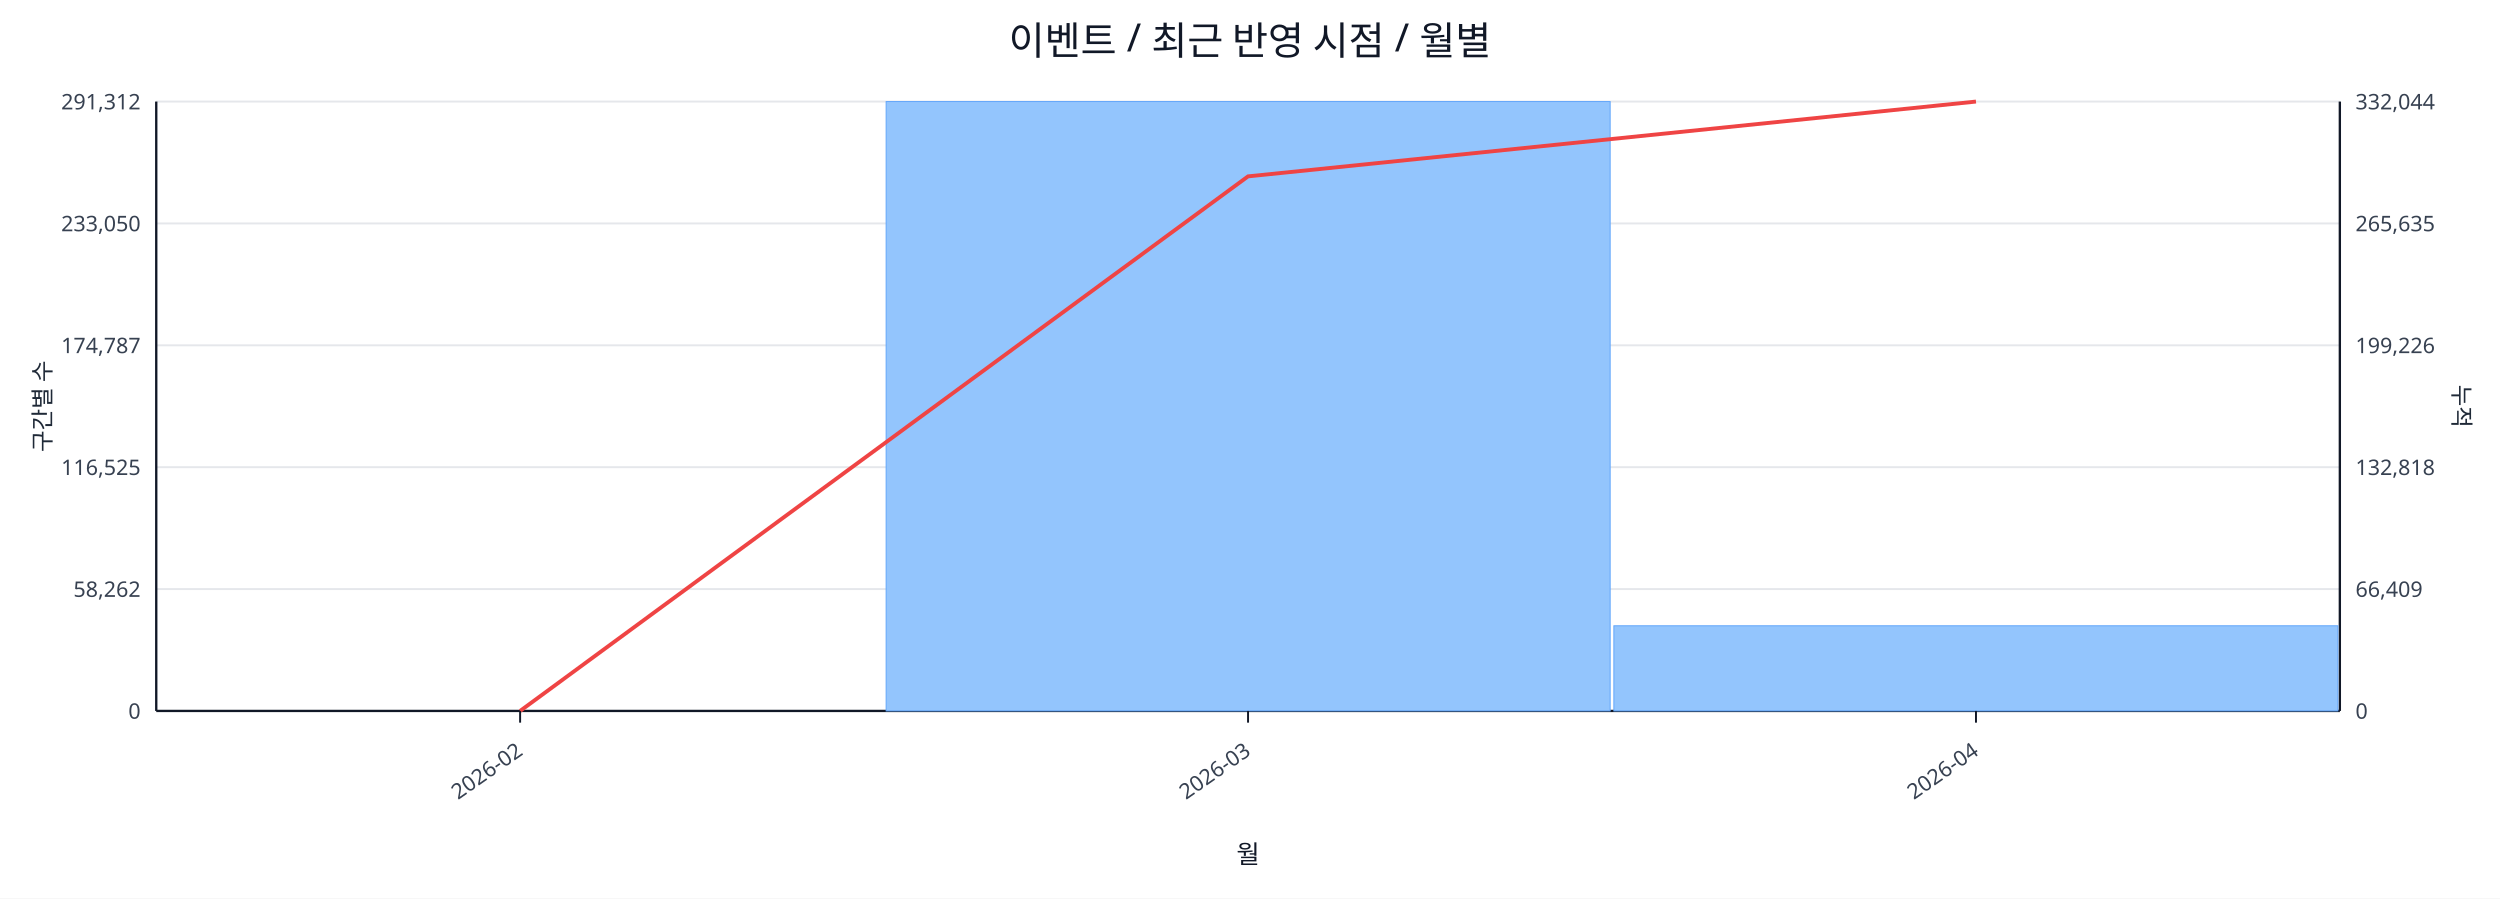
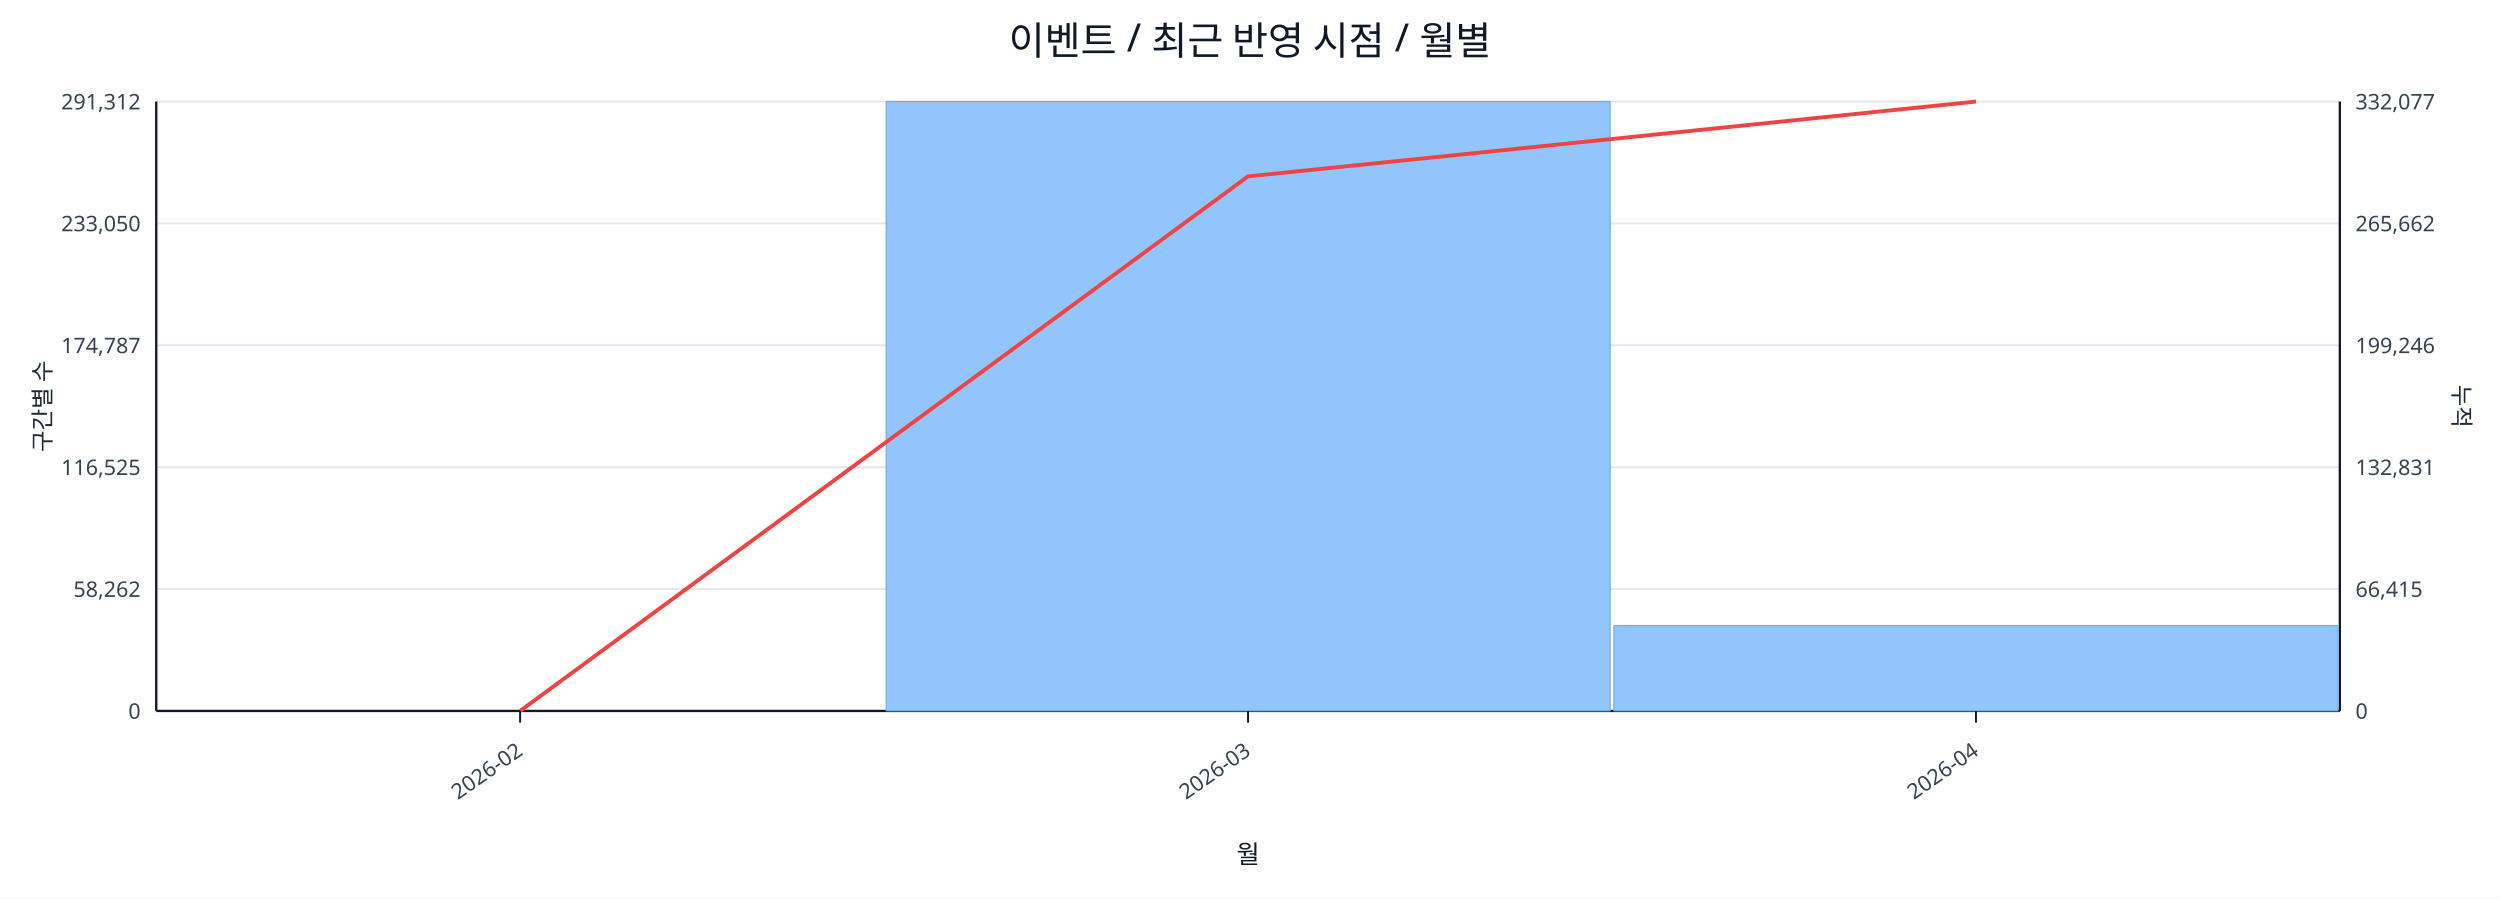
<svg xmlns="http://www.w3.org/2000/svg" width="1280" height="460" viewBox="0 0 1280 460">
  <rect x="0" y="0" width="100%" height="100%" fill="#ffffff" />
  <text x="640.0" y="28" font-size="20" text-anchor="middle" font-family="sans-serif" fill="#111827">이벤트 / 최근 반영 시점 / 월별</text>
  <line x1="80.0" y1="52.0" x2="1198.0" y2="52.0" stroke="#e5e7eb" stroke-width="1" />
  <text x="72.0" y="56.0" font-size="11" text-anchor="end" font-family="sans-serif" fill="#374151">291,312</text>
-   <text x="1206.0" y="56.0" font-size="11" text-anchor="start" font-family="sans-serif" fill="#374151">332,044</text>
+   <text x="1206.0" y="56.0" font-size="11" text-anchor="start" font-family="sans-serif" fill="#374151">332,077</text>
  <line x1="80.0" y1="114.4" x2="1198.0" y2="114.4" stroke="#e5e7eb" stroke-width="1" />
  <text x="72.0" y="118.4" font-size="11" text-anchor="end" font-family="sans-serif" fill="#374151">233,050</text>
-   <text x="1206.0" y="118.4" font-size="11" text-anchor="start" font-family="sans-serif" fill="#374151">265,635</text>
+   <text x="1206.0" y="118.4" font-size="11" text-anchor="start" font-family="sans-serif" fill="#374151">265,662</text>
  <line x1="80.0" y1="176.8" x2="1198.0" y2="176.8" stroke="#e5e7eb" stroke-width="1" />
  <text x="72.0" y="180.8" font-size="11" text-anchor="end" font-family="sans-serif" fill="#374151">174,787</text>
-   <text x="1206.0" y="180.8" font-size="11" text-anchor="start" font-family="sans-serif" fill="#374151">199,226</text>
+   <text x="1206.0" y="180.8" font-size="11" text-anchor="start" font-family="sans-serif" fill="#374151">199,246</text>
  <line x1="80.0" y1="239.2" x2="1198.0" y2="239.2" stroke="#e5e7eb" stroke-width="1" />
  <text x="72.0" y="243.2" font-size="11" text-anchor="end" font-family="sans-serif" fill="#374151">116,525</text>
-   <text x="1206.0" y="243.2" font-size="11" text-anchor="start" font-family="sans-serif" fill="#374151">132,818</text>
+   <text x="1206.0" y="243.2" font-size="11" text-anchor="start" font-family="sans-serif" fill="#374151">132,831</text>
  <line x1="80.0" y1="301.6" x2="1198.0" y2="301.6" stroke="#e5e7eb" stroke-width="1" />
  <text x="72.0" y="305.6" font-size="11" text-anchor="end" font-family="sans-serif" fill="#374151">58,262</text>
-   <text x="1206.0" y="305.6" font-size="11" text-anchor="start" font-family="sans-serif" fill="#374151">66,409</text>
+   <text x="1206.0" y="305.6" font-size="11" text-anchor="start" font-family="sans-serif" fill="#374151">66,415</text>
  <line x1="80.0" y1="364.0" x2="1198.0" y2="364.0" stroke="#e5e7eb" stroke-width="1" />
  <text x="72.0" y="368.0" font-size="11" text-anchor="end" font-family="sans-serif" fill="#374151">0</text>
  <text x="1206.0" y="368.0" font-size="11" text-anchor="start" font-family="sans-serif" fill="#374151">0</text>
  <line x1="80.0" y1="364.0" x2="1198.0" y2="364.0" stroke="#111827" stroke-width="1.2" />
  <line x1="80.0" y1="52.0" x2="80.0" y2="364.0" stroke="#111827" stroke-width="1.2" />
  <line x1="1198.0" y1="52.0" x2="1198.0" y2="364.0" stroke="#111827" stroke-width="1.2" />
  <rect x="81.0" y="364.0" width="370.7" height="0.0" fill="#93c5fd" stroke="#60a5fa" stroke-width="0.5" />
  <rect x="453.7" y="52.0" width="370.7" height="312.0" fill="#93c5fd" stroke="#60a5fa" stroke-width="0.5" />
-   <rect x="826.3" y="320.4" width="370.7" height="43.6" fill="#93c5fd" stroke="#60a5fa" stroke-width="0.5" />
+   <rect x="826.3" y="320.3" width="370.7" height="43.7" fill="#93c5fd" stroke="#60a5fa" stroke-width="0.5" />
  <polyline fill="none" stroke="#ef4444" stroke-width="2" points="266.3,364.0 639.0,90.3 1011.7,52.0" />
  <line x1="266.3" y1="364.0" x2="266.3" y2="370.0" stroke="#111827" stroke-width="1" />
  <text x="268.3" y="386.0" font-size="11" text-anchor="end" transform="rotate(-35 268.3 386.0)" font-family="sans-serif" fill="#374151">2026-02</text>
  <line x1="639.0" y1="364.0" x2="639.0" y2="370.0" stroke="#111827" stroke-width="1" />
  <text x="641.0" y="386.0" font-size="11" text-anchor="end" transform="rotate(-35 641.0 386.0)" font-family="sans-serif" fill="#374151">2026-03</text>
  <line x1="1011.7" y1="364.0" x2="1011.7" y2="370.0" stroke="#111827" stroke-width="1" />
  <text x="1013.7" y="386.0" font-size="11" text-anchor="end" transform="rotate(-35 1013.7 386.0)" font-family="sans-serif" fill="#374151">2026-04</text>
  <text x="26" y="208.0" font-size="12" transform="rotate(-90 26 208.0)" text-anchor="middle" font-family="sans-serif" fill="#1f2937">구간별 수</text>
  <text x="1256.0" y="208.0" font-size="12" transform="rotate(90 1256.0 208.0)" text-anchor="middle" font-family="sans-serif" fill="#1f2937">누적</text>
  <text x="639.0" y="442.0" font-size="13" text-anchor="middle" font-family="sans-serif" fill="#111827">월</text>
</svg>
